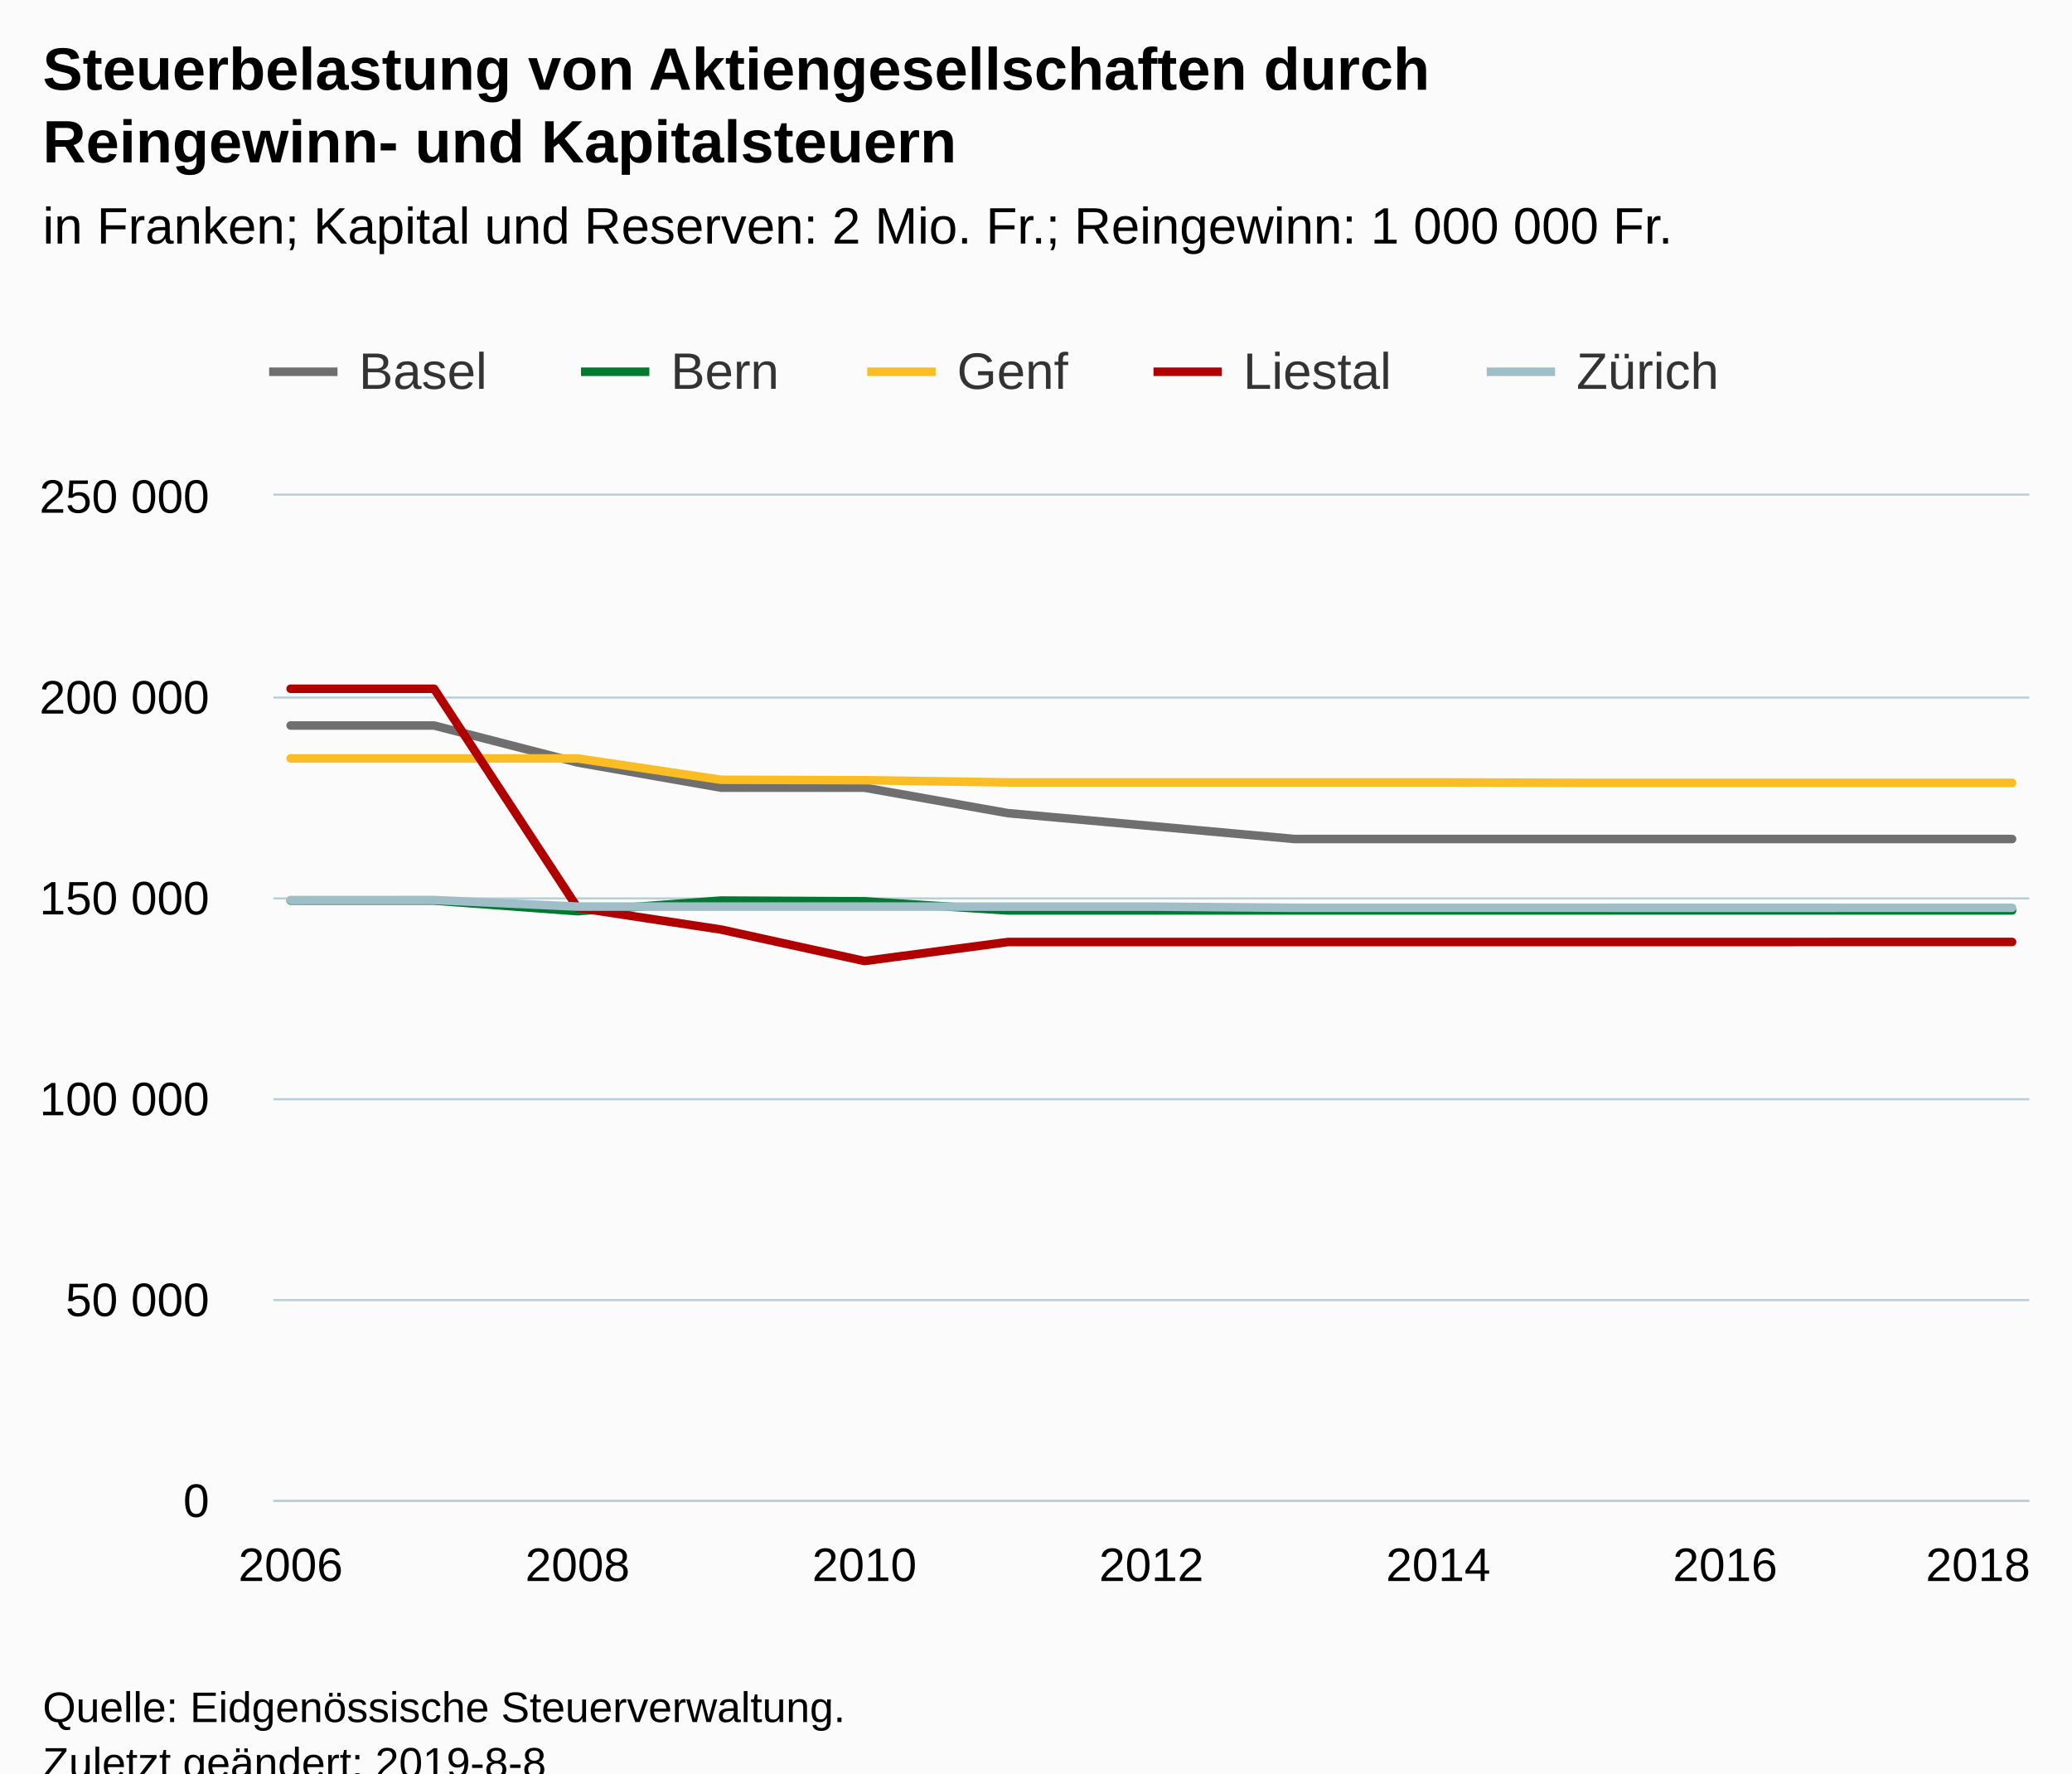
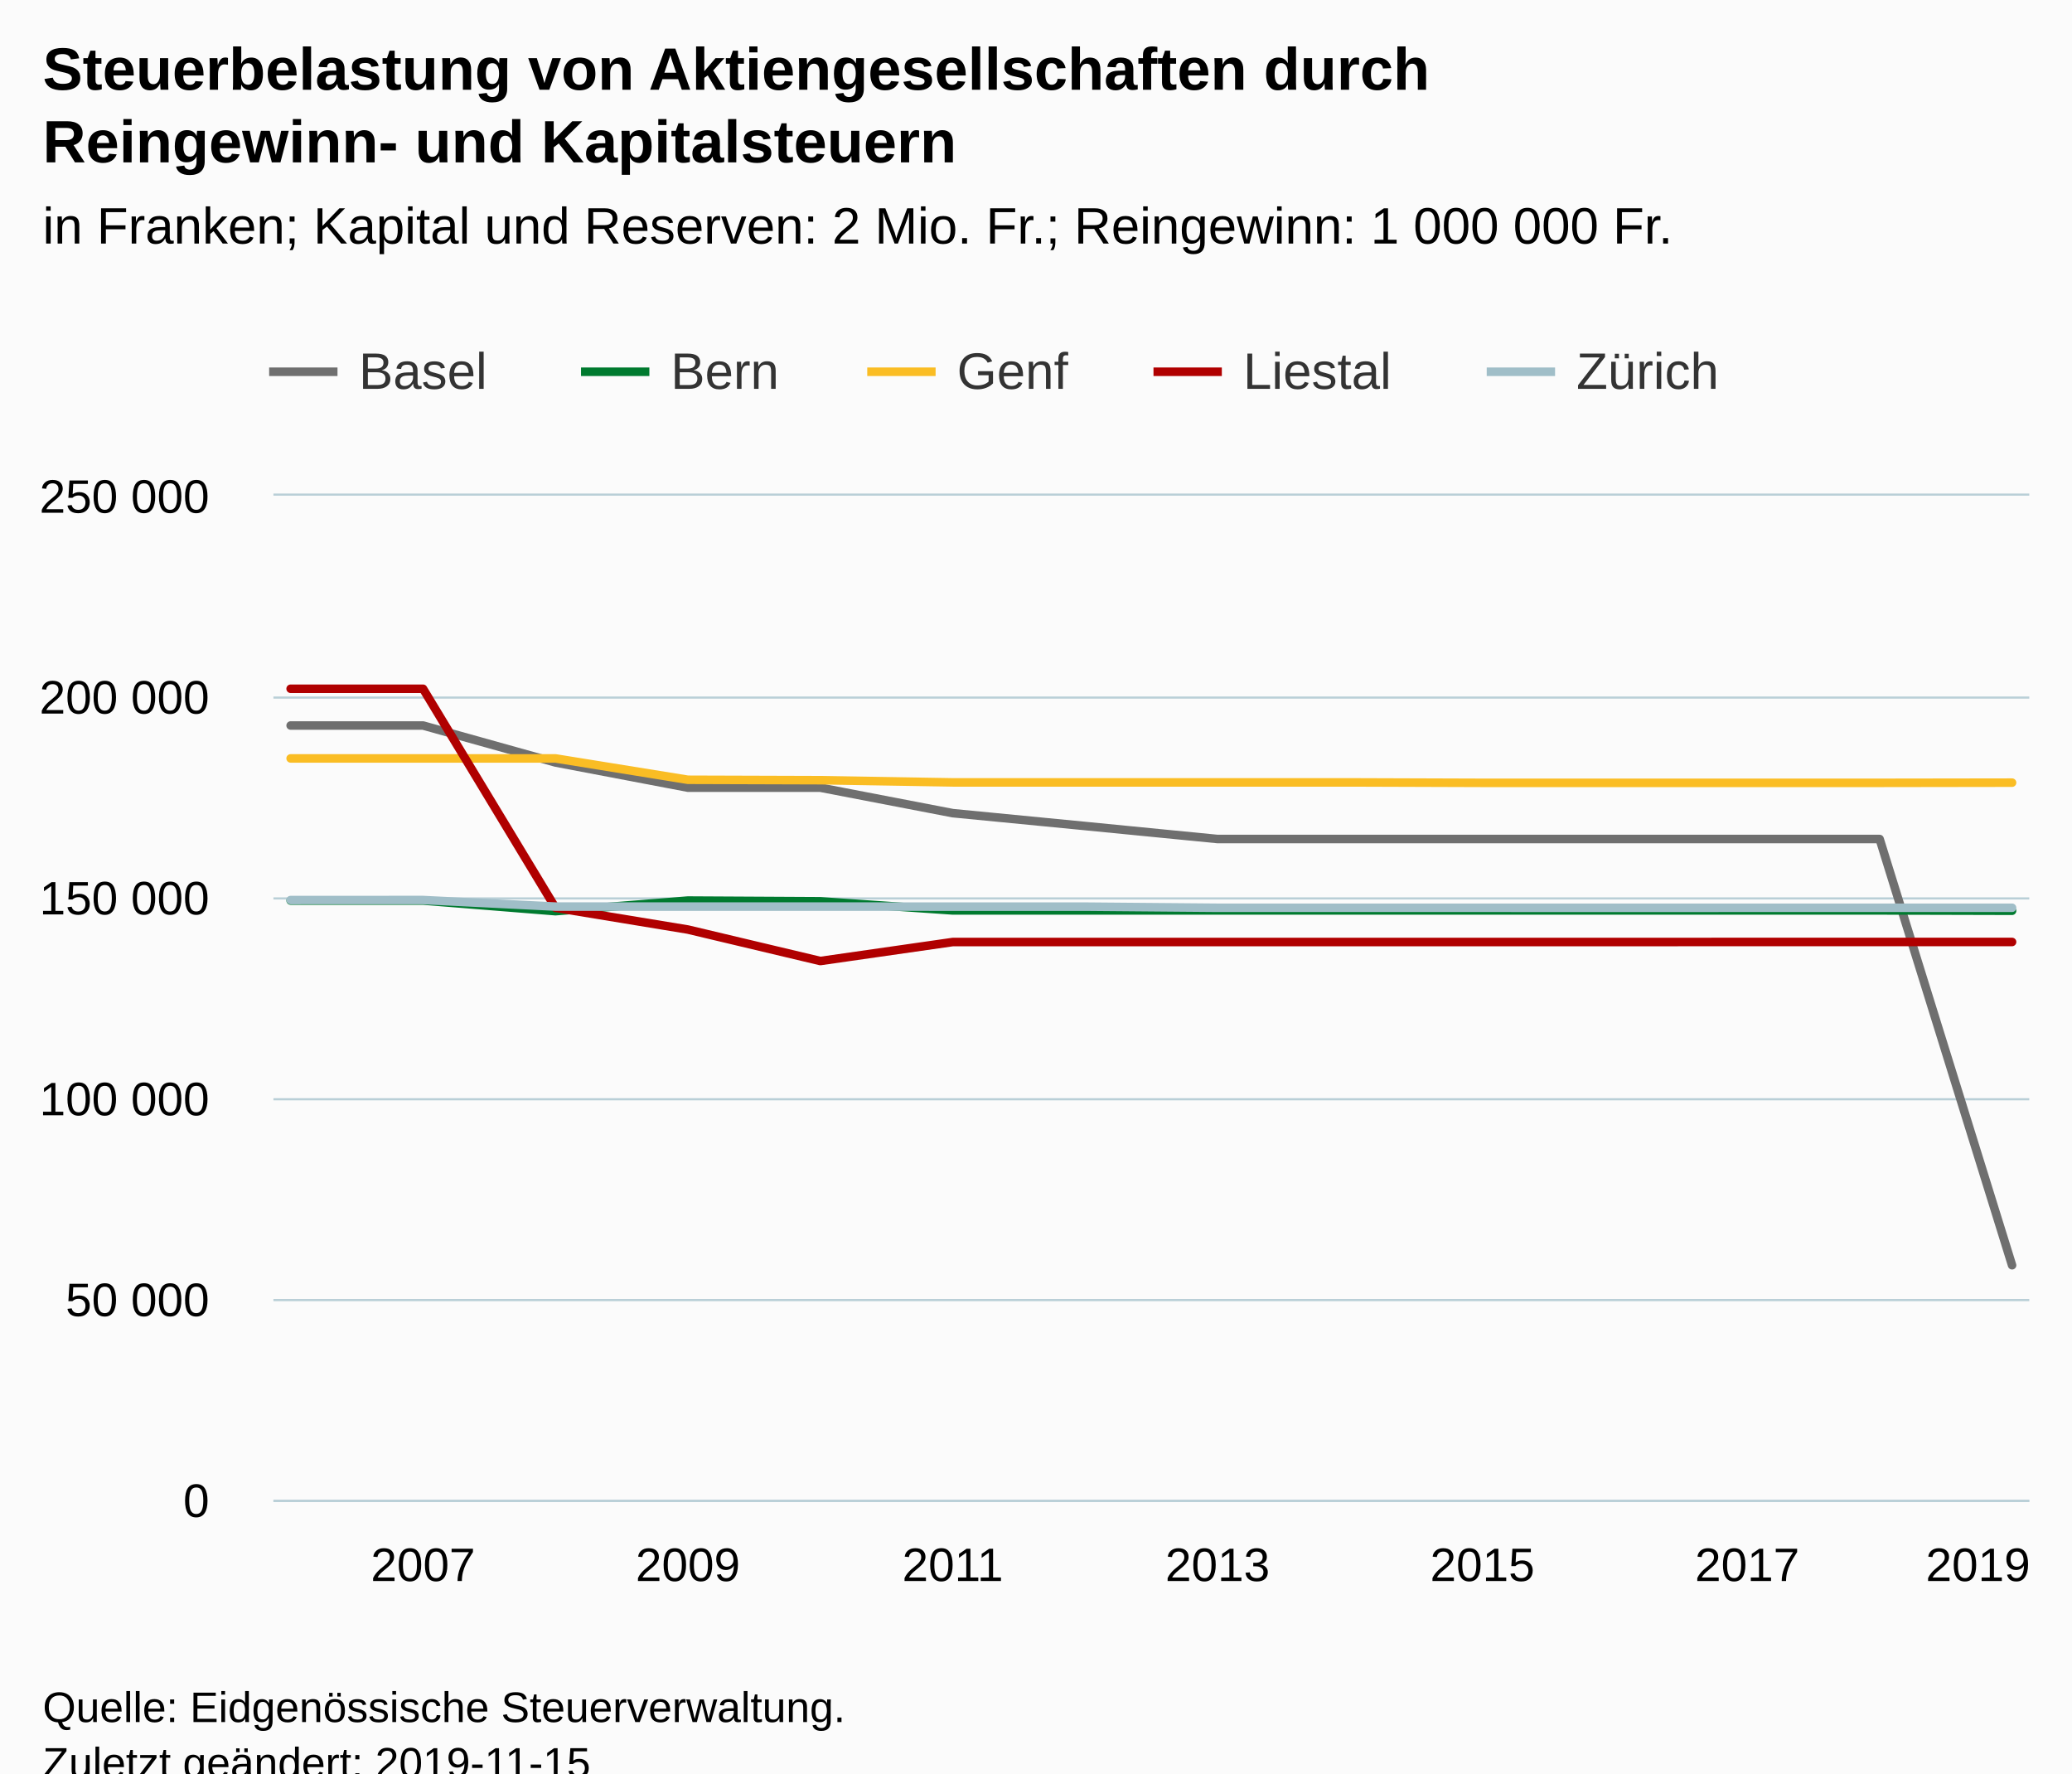
<svg xmlns="http://www.w3.org/2000/svg" version="1.1" class="highcharts-root" style="font-family:Arial;font-size:12px;" viewBox="0 0 485 415">
  <defs>
-     <clipPath id="highcharts-2sihuik-6">
+     <clipPath id="highcharts-4eh9y2z-76-">
      <rect x="0" y="0" width="411" height="235" fill="none" />
    </clipPath>
-     <clipPath id="highcharts-2sihuik-7">
+     <clipPath id="highcharts-4eh9y2z-91-">
      <rect x="0" y="0" width="411" height="235" fill="none" />
    </clipPath>
  </defs>
  <rect fill="#fbfbfb" class="highcharts-background" x="0" y="0" width="485" height="428" rx="0" ry="0" />
  <rect fill="none" class="highcharts-plot-background" x="64" y="116" width="411" height="235" />
  <g class="highcharts-pane-group" data-z-index="0" />
-   <g class="highcharts-grid highcharts-xaxis-grid " data-z-index="1">
-     <path fill="none" data-z-index="1" class="highcharts-grid-line" d="M 67.5 116 L 67.5 351" opacity="1" />
-     <path fill="none" data-z-index="1" class="highcharts-grid-line" d="M 134.5 116 L 134.5 351" opacity="1" />
-     <path fill="none" data-z-index="1" class="highcharts-grid-line" d="M 201.5 116 L 201.5 351" opacity="1" />
-     <path fill="none" data-z-index="1" class="highcharts-grid-line" d="M 269.5 116 L 269.5 351" opacity="1" />
-     <path fill="none" data-z-index="1" class="highcharts-grid-line" d="M 336.5 116 L 336.5 351" opacity="1" />
-     <path fill="none" data-z-index="1" class="highcharts-grid-line" d="M 403.5 116 L 403.5 351" opacity="1" />
+   <g class="highcharts-grid highcharts-xaxis-grid" data-z-index="1">
+     <path fill="none" data-z-index="1" class="highcharts-grid-line" d="M 98.5 116 L 98.5 351" opacity="1" />
+     <path fill="none" data-z-index="1" class="highcharts-grid-line" d="M 160.5 116 L 160.5 351" opacity="1" />
+     <path fill="none" data-z-index="1" class="highcharts-grid-line" d="M 222.5 116 L 222.5 351" opacity="1" />
+     <path fill="none" data-z-index="1" class="highcharts-grid-line" d="M 284.5 116 L 284.5 351" opacity="1" />
+     <path fill="none" data-z-index="1" class="highcharts-grid-line" d="M 346.5 116 L 346.5 351" opacity="1" />
+     <path fill="none" data-z-index="1" class="highcharts-grid-line" d="M 408.5 116 L 408.5 351" opacity="1" />
    <path fill="none" data-z-index="1" class="highcharts-grid-line" d="M 470.5 116 L 470.5 351" opacity="1" />
  </g>
-   <g class="highcharts-grid highcharts-yaxis-grid " data-z-index="1">
+   <g class="highcharts-grid highcharts-yaxis-grid" data-z-index="1">
    <path fill="none" stroke="#B9CFD7" stroke-width="0.5" data-z-index="1" class="highcharts-grid-line" d="M 64 351.25 L 475 351.25" opacity="1" />
    <path fill="none" stroke="#B9CFD7" stroke-width="0.5" data-z-index="1" class="highcharts-grid-line" d="M 64 304.25 L 475 304.25" opacity="1" />
    <path fill="none" stroke="#B9CFD7" stroke-width="0.5" data-z-index="1" class="highcharts-grid-line" d="M 64 257.25 L 475 257.25" opacity="1" />
    <path fill="none" stroke="#B9CFD7" stroke-width="0.5" data-z-index="1" class="highcharts-grid-line" d="M 64 210.25 L 475 210.25" opacity="1" />
    <path fill="none" stroke="#B9CFD7" stroke-width="0.5" data-z-index="1" class="highcharts-grid-line" d="M 64 163.25 L 475 163.25" opacity="1" />
    <path fill="none" stroke="#B9CFD7" stroke-width="0.5" data-z-index="1" class="highcharts-grid-line" d="M 64 115.75 L 475 115.75" opacity="1" />
  </g>
  <rect fill="none" class="highcharts-plot-border" data-z-index="1" x="64" y="116" width="411" height="235" />
-   <g class="highcharts-axis highcharts-xaxis " data-z-index="2">
+   <g class="highcharts-axis highcharts-xaxis" data-z-index="2">
    <path fill="none" class="highcharts-axis-line" stroke="#B9CFD7" stroke-width="0.5" data-z-index="7" d="M 64 351.25 L 475 351.25" />
  </g>
-   <g class="highcharts-axis highcharts-yaxis " data-z-index="2">
+   <g class="highcharts-axis highcharts-yaxis" data-z-index="2">
    <path fill="none" class="highcharts-axis-line" data-z-index="7" d="M 64 116 L 64 351" />
  </g>
  <g class="highcharts-series-group" data-z-index="3">
-     <g data-z-index="0.1" class="highcharts-series highcharts-series-0 highcharts-line-series " transform="translate(64,116) scale(1 1)" clip-path="url(#highcharts-2sihuik-7)">
-       <path fill="none" d="M 4.029 53.787 L 37.608 53.787 L 71.186 62.44 L 104.765 68.334 L 138.343 68.334 L 171.922 74.297 L 205.5 77.309 L 239.078 80.351 L 272.657 80.351 L 306.235 80.351 L 339.814 80.351 L 373.392 80.351 L 406.971 80.351" class="highcharts-graph" data-z-index="1" stroke="#6F6F6F" stroke-width="2" stroke-linejoin="round" stroke-linecap="round" />
+     <g class="highcharts-series highcharts-series-0 highcharts-line-series" data-z-index="0.1" opacity="1" transform="translate(64,116) scale(1 1)" clip-path="url(#highcharts-4eh9y2z-91-)">
+       <path fill="none" d="M 4.029 53.787 L 35.025 53.787 L 66.02 62.44 L 97.016 68.334 L 128.011 68.334 L 159.007 74.297 L 190.002 77.309 L 220.998 80.351 L 251.993 80.351 L 282.989 80.351 L 313.984 80.351 L 344.98 80.351 L 375.975 80.351 L 406.971 180.097" class="highcharts-graph" data-z-index="1" stroke="#6F6F6F" stroke-width="2" stroke-linejoin="round" stroke-linecap="round" />
    </g>
-     <g data-z-index="0.1" class="highcharts-markers highcharts-series-0 highcharts-line-series " transform="translate(64,116) scale(1 1)" clip-path="none" />
-     <g data-z-index="0.1" class="highcharts-series highcharts-series-1 highcharts-line-series " transform="translate(64,116) scale(1 1)" clip-path="url(#highcharts-2sihuik-7)">
-       <path fill="none" d="M 4.029 94.753 L 37.608 94.753 L 71.186 97.24 L 104.765 94.753 L 138.343 94.922 L 171.922 97.061 L 205.5 97.061 L 239.078 97.061 L 272.657 97.061 L 306.235 97.061 L 339.814 97.061 L 373.392 97.061 L 406.971 97.061" class="highcharts-graph" data-z-index="1" stroke="#007a2f" stroke-width="2" stroke-linejoin="round" stroke-linecap="round" />
+     <g class="highcharts-markers highcharts-series-0 highcharts-line-series" data-z-index="0.1" opacity="1" transform="translate(64,116) scale(1 1)" clip-path="none" />
+     <g class="highcharts-series highcharts-series-1 highcharts-line-series" data-z-index="0.1" opacity="1" transform="translate(64,116) scale(1 1)" clip-path="url(#highcharts-4eh9y2z-91-)">
+       <path fill="none" d="M 4.029 94.753 L 35.025 94.753 L 66.02 97.24 L 97.016 94.753 L 128.011 94.922 L 159.007 97.061 L 190.002 97.061 L 220.998 97.061 L 251.993 97.061 L 282.989 97.061 L 313.984 97.061 L 344.98 97.061 L 375.975 97.061 L 406.971 97.141" class="highcharts-graph" data-z-index="1" stroke="#007a2f" stroke-width="2" stroke-linejoin="round" stroke-linecap="round" />
    </g>
-     <g data-z-index="0.1" class="highcharts-markers highcharts-series-1 highcharts-line-series " transform="translate(64,116) scale(1 1)" clip-path="none" />
-     <g data-z-index="0.1" class="highcharts-series highcharts-series-2 highcharts-line-series " transform="translate(64,116) scale(1 1)" clip-path="url(#highcharts-2sihuik-7)">
-       <path fill="none" d="M 4.029 61.487 L 37.608 61.487 L 71.186 61.487 L 104.765 66.486 L 138.343 66.584 L 171.922 67.1 L 205.5 67.1 L 239.078 67.1 L 272.657 67.1 L 306.235 67.204 L 339.814 67.204 L 373.392 67.204 L 406.971 67.204" class="highcharts-graph" data-z-index="1" stroke="#FABD24" stroke-width="2" stroke-linejoin="round" stroke-linecap="round" />
+     <g class="highcharts-markers highcharts-series-1 highcharts-line-series" data-z-index="0.1" opacity="1" transform="translate(64,116) scale(1 1)" clip-path="none" />
+     <g class="highcharts-series highcharts-series-2 highcharts-line-series" data-z-index="0.1" opacity="1" transform="translate(64,116) scale(1 1)" clip-path="url(#highcharts-4eh9y2z-91-)">
+       <path fill="none" d="M 4.029 61.487 L 35.025 61.487 L 66.02 61.487 L 97.016 66.486 L 128.011 66.584 L 159.007 67.1 L 190.002 67.1 L 220.998 67.1 L 251.993 67.1 L 282.989 67.204 L 313.984 67.204 L 344.98 67.204 L 375.975 67.204 L 406.971 67.158" class="highcharts-graph" data-z-index="1" stroke="#FABD24" stroke-width="2" stroke-linejoin="round" stroke-linecap="round" />
    </g>
-     <g data-z-index="0.1" class="highcharts-markers highcharts-series-2 highcharts-line-series " transform="translate(64,116) scale(1 1)" clip-path="none" />
-     <g data-z-index="0.1" class="highcharts-series highcharts-series-3 highcharts-line-series " transform="translate(64,116) scale(1 1)" clip-path="url(#highcharts-2sihuik-7)">
-       <path fill="none" d="M 4.029 45.187 L 37.608 45.187 L 71.186 96.443 L 104.765 101.538 L 138.343 108.901 L 171.922 104.458 L 205.5 104.458 L 239.078 104.458 L 272.657 104.458 L 306.235 104.458 L 339.814 104.458 L 373.392 104.442 L 406.971 104.442" class="highcharts-graph" data-z-index="1" stroke="#b00000" stroke-width="2" stroke-linejoin="round" stroke-linecap="round" />
+     <g class="highcharts-markers highcharts-series-2 highcharts-line-series" data-z-index="0.1" opacity="1" transform="translate(64,116) scale(1 1)" clip-path="none" />
+     <g class="highcharts-series highcharts-series-3 highcharts-line-series" data-z-index="0.1" opacity="1" transform="translate(64,116) scale(1 1)" clip-path="url(#highcharts-4eh9y2z-91-)">
+       <path fill="none" d="M 4.029 45.187 L 35.025 45.187 L 66.02 96.443 L 97.016 101.538 L 128.011 108.901 L 159.007 104.458 L 190.002 104.458 L 220.998 104.458 L 251.993 104.458 L 282.989 104.458 L 313.984 104.458 L 344.98 104.442 L 375.975 104.442 L 406.971 104.442" class="highcharts-graph" data-z-index="1" stroke="#b00000" stroke-width="2" stroke-linejoin="round" stroke-linecap="round" />
    </g>
-     <g data-z-index="0.1" class="highcharts-markers highcharts-series-3 highcharts-line-series " transform="translate(64,116) scale(1 1)" clip-path="none" />
-     <g data-z-index="0.1" class="highcharts-series highcharts-series-4 highcharts-line-series " transform="translate(64,116) scale(1 1)" clip-path="url(#highcharts-2sihuik-7)">
-       <path fill="none" d="M 4.029 94.635 L 37.608 94.629 L 71.186 96.164 L 104.765 96.164 L 138.343 96.164 L 171.922 96.175 L 205.5 96.175 L 239.078 96.444 L 272.657 96.444 L 306.235 96.444 L 339.814 96.45 L 373.392 96.444 L 406.971 96.444" class="highcharts-graph" data-z-index="1" stroke="#a0bec8" stroke-width="2" stroke-linejoin="round" stroke-linecap="round" />
+     <g class="highcharts-markers highcharts-series-3 highcharts-line-series" data-z-index="0.1" opacity="1" transform="translate(64,116) scale(1 1)" clip-path="none" />
+     <g class="highcharts-series highcharts-series-4 highcharts-line-series" data-z-index="0.1" opacity="1" transform="translate(64,116) scale(1 1)" clip-path="url(#highcharts-4eh9y2z-91-)">
+       <path fill="none" d="M 4.029 94.635 L 35.025 94.629 L 66.02 96.164 L 97.016 96.164 L 128.011 96.164 L 159.007 96.175 L 190.002 96.175 L 220.998 96.444 L 251.993 96.444 L 282.989 96.444 L 313.984 96.45 L 344.98 96.444 L 375.975 96.444 L 406.971 96.444" class="highcharts-graph" data-z-index="1" stroke="#a0bec8" stroke-width="2" stroke-linejoin="round" stroke-linecap="round" />
    </g>
-     <g data-z-index="0.1" class="highcharts-markers highcharts-series-4 highcharts-line-series " transform="translate(64,116) scale(1 1)" clip-path="none" />
+     <g class="highcharts-markers highcharts-series-4 highcharts-line-series" data-z-index="0.1" opacity="1" transform="translate(64,116) scale(1 1)" clip-path="none" />
  </g>
  <text x="10" text-anchor="start" class="highcharts-title" data-z-index="4" style="color:#000000;font-size:14px;font-weight:bold;fill:#000000;" y="21">
    <tspan>Steuerbelastung von Aktiengesellschaften durch</tspan>
    <tspan dy="17" x="10">Reingewinn- und Kapitalsteuern</tspan>
  </text>
  <text x="10" text-anchor="start" class="highcharts-subtitle" data-z-index="4" style="color:#000000;font-size:12px;font-weight:normal;fill:#000000;" y="57">
    <tspan>in Franken; Kapital und Reserven: 2 Mio. Fr.; Reingewinn: 1 000 000 Fr.</tspan>
  </text>
+   <text x="10" text-anchor="start" class="highcharts-caption" data-z-index="4" style="color:#666666;fill:#666666;" y="385" />
  <g class="highcharts-legend" data-z-index="7" transform="translate(55,73)">
    <rect fill="none" class="highcharts-legend-box" rx="0" ry="0" x="0" y="0" width="356" height="31" visibility="visible" />
    <g data-z-index="1">
      <g>
        <g class="highcharts-legend-item highcharts-line-series highcharts-color-undefined highcharts-series-0" data-z-index="1" transform="translate(8,3)">
          <path fill="none" d="M 0 11 L 16 11" class="highcharts-graph" stroke="#6F6F6F" stroke-width="2" />
-           <text x="21" style="color:#333333;font-size:12px;font-weight:normal;cursor:pointer;fill:#333333;" text-anchor="start" data-z-index="2" y="15">
+           <text x="21" style="color:#333333;cursor:pointer;font-size:12px;font-weight:normal;fill:#333333;" text-anchor="start" data-z-index="2" y="15">
            <tspan>Basel</tspan>
          </text>
        </g>
        <g class="highcharts-legend-item highcharts-line-series highcharts-color-undefined highcharts-series-1" data-z-index="1" transform="translate(81,3)">
          <path fill="none" d="M 0 11 L 16 11" class="highcharts-graph" stroke="#007a2f" stroke-width="2" />
-           <text x="21" y="15" style="color:#333333;font-size:12px;font-weight:normal;cursor:pointer;fill:#333333;" text-anchor="start" data-z-index="2">
+           <text x="21" y="15" style="color:#333333;cursor:pointer;font-size:12px;font-weight:normal;fill:#333333;" text-anchor="start" data-z-index="2">
            <tspan>Bern</tspan>
          </text>
        </g>
        <g class="highcharts-legend-item highcharts-line-series highcharts-color-undefined highcharts-series-2" data-z-index="1" transform="translate(148,3)">
          <path fill="none" d="M 0 11 L 16 11" class="highcharts-graph" stroke="#FABD24" stroke-width="2" />
-           <text x="21" y="15" style="color:#333333;font-size:12px;font-weight:normal;cursor:pointer;fill:#333333;" text-anchor="start" data-z-index="2">
+           <text x="21" y="15" style="color:#333333;cursor:pointer;font-size:12px;font-weight:normal;fill:#333333;" text-anchor="start" data-z-index="2">
            <tspan>Genf</tspan>
          </text>
        </g>
        <g class="highcharts-legend-item highcharts-line-series highcharts-color-undefined highcharts-series-3" data-z-index="1" transform="translate(215,3)">
          <path fill="none" d="M 0 11 L 16 11" class="highcharts-graph" stroke="#b00000" stroke-width="2" />
-           <text x="21" y="15" style="color:#333333;font-size:12px;font-weight:normal;cursor:pointer;fill:#333333;" text-anchor="start" data-z-index="2">
+           <text x="21" y="15" style="color:#333333;cursor:pointer;font-size:12px;font-weight:normal;fill:#333333;" text-anchor="start" data-z-index="2">
            <tspan>Liestal</tspan>
          </text>
        </g>
        <g class="highcharts-legend-item highcharts-line-series highcharts-color-undefined highcharts-series-4" data-z-index="1" transform="translate(293,3)">
          <path fill="none" d="M 0 11 L 16 11" class="highcharts-graph" stroke="#a0bec8" stroke-width="2" />
-           <text x="21" y="15" style="color:#333333;font-size:12px;font-weight:normal;cursor:pointer;fill:#333333;" text-anchor="start" data-z-index="2">
+           <text x="21" y="15" style="color:#333333;cursor:pointer;font-size:12px;font-weight:normal;fill:#333333;" text-anchor="start" data-z-index="2">
            <tspan>Zürich</tspan>
          </text>
        </g>
      </g>
    </g>
  </g>
-   <g class="highcharts-axis-labels highcharts-xaxis-labels " data-z-index="7">
-     <text x="68.029" style="color:#000000;cursor:default;font-size:11px;fill:#000000;" text-anchor="middle" transform="translate(0,0)" y="370" opacity="1">2006</text>
-     <text x="135.186" style="color:#000000;cursor:default;font-size:11px;fill:#000000;" text-anchor="middle" transform="translate(0,0)" y="370" opacity="1">2008</text>
-     <text x="202.343" style="color:#000000;cursor:default;font-size:11px;fill:#000000;" text-anchor="middle" transform="translate(0,0)" y="370" opacity="1">2010</text>
-     <text x="269.5" style="color:#000000;cursor:default;font-size:11px;fill:#000000;" text-anchor="middle" transform="translate(0,0)" y="370" opacity="1">2012</text>
-     <text x="336.657" style="color:#000000;cursor:default;font-size:11px;fill:#000000;" text-anchor="middle" transform="translate(0,0)" y="370" opacity="1">2014</text>
-     <text x="403.814" style="color:#000000;cursor:default;font-size:11px;fill:#000000;" text-anchor="middle" transform="translate(0,0)" y="370" opacity="1">2016</text>
-     <text x="463" style="color:#000000;cursor:default;font-size:11px;fill:#000000;" text-anchor="middle" transform="translate(0,0)" y="370" opacity="1">2018</text>
+   <g class="highcharts-axis-labels highcharts-xaxis-labels" data-z-index="7">
+     <text x="99.025" style="color:#000000;cursor:default;font-size:11px;fill:#000000;" text-anchor="middle" transform="translate(0,0)" y="370" opacity="1">2007</text>
+     <text x="161.016" style="color:#000000;cursor:default;font-size:11px;fill:#000000;" text-anchor="middle" transform="translate(0,0)" y="370" opacity="1">2009</text>
+     <text x="223.007" style="color:#000000;cursor:default;font-size:11px;fill:#000000;" text-anchor="middle" transform="translate(0,0)" y="370" opacity="1">2011</text>
+     <text x="284.998" style="color:#000000;cursor:default;font-size:11px;fill:#000000;" text-anchor="middle" transform="translate(0,0)" y="370" opacity="1">2013</text>
+     <text x="346.989" style="color:#000000;cursor:default;font-size:11px;fill:#000000;" text-anchor="middle" transform="translate(0,0)" y="370" opacity="1">2015</text>
+     <text x="408.98" style="color:#000000;cursor:default;font-size:11px;fill:#000000;" text-anchor="middle" transform="translate(0,0)" y="370" opacity="1">2017</text>
+     <text x="463" style="color:#000000;cursor:default;font-size:11px;fill:#000000;" text-anchor="middle" transform="translate(0,0)" y="370" opacity="1">2019</text>
  </g>
-   <g class="highcharts-axis-labels highcharts-yaxis-labels " data-z-index="7">
+   <g class="highcharts-axis-labels highcharts-yaxis-labels" data-z-index="7">
    <text x="49" style="color:#000000;cursor:default;font-size:11px;fill:#000000;" text-anchor="end" transform="translate(0,0)" y="355" opacity="1">0</text>
    <text x="49" style="color:#000000;cursor:default;font-size:11px;fill:#000000;" text-anchor="end" transform="translate(0,0)" y="308" opacity="1">
      <tspan>50 000</tspan>
    </text>
    <text x="49" style="color:#000000;cursor:default;font-size:11px;fill:#000000;" text-anchor="end" transform="translate(0,0)" y="261" opacity="1">
      <tspan>100 000</tspan>
    </text>
    <text x="49" style="color:#000000;cursor:default;font-size:11px;fill:#000000;" text-anchor="end" transform="translate(0,0)" y="214" opacity="1">
      <tspan>150 000</tspan>
    </text>
    <text x="49" style="color:#000000;cursor:default;font-size:11px;fill:#000000;" text-anchor="end" transform="translate(0,0)" y="167" opacity="1">
      <tspan>200 000</tspan>
    </text>
    <text x="49" style="color:#000000;cursor:default;font-size:11px;fill:#000000;" text-anchor="end" transform="translate(0,0)" y="120" opacity="1">
      <tspan>250 000</tspan>
    </text>
  </g>
  <text x="10" class="highcharts-credits" text-anchor="start" data-z-index="8" style="cursor:default;color:#000000;font-size:10px;fill:#000000;" y="403">
    <tspan>Quelle: Eidgenössische Steuerverwaltung.</tspan>
-     <tspan x="10" dy="13">Zuletzt geändert: 2019-8-8</tspan>
+     <tspan x="10" dy="13">Zuletzt geändert: 2019-11-15</tspan>
  </text>
</svg>
